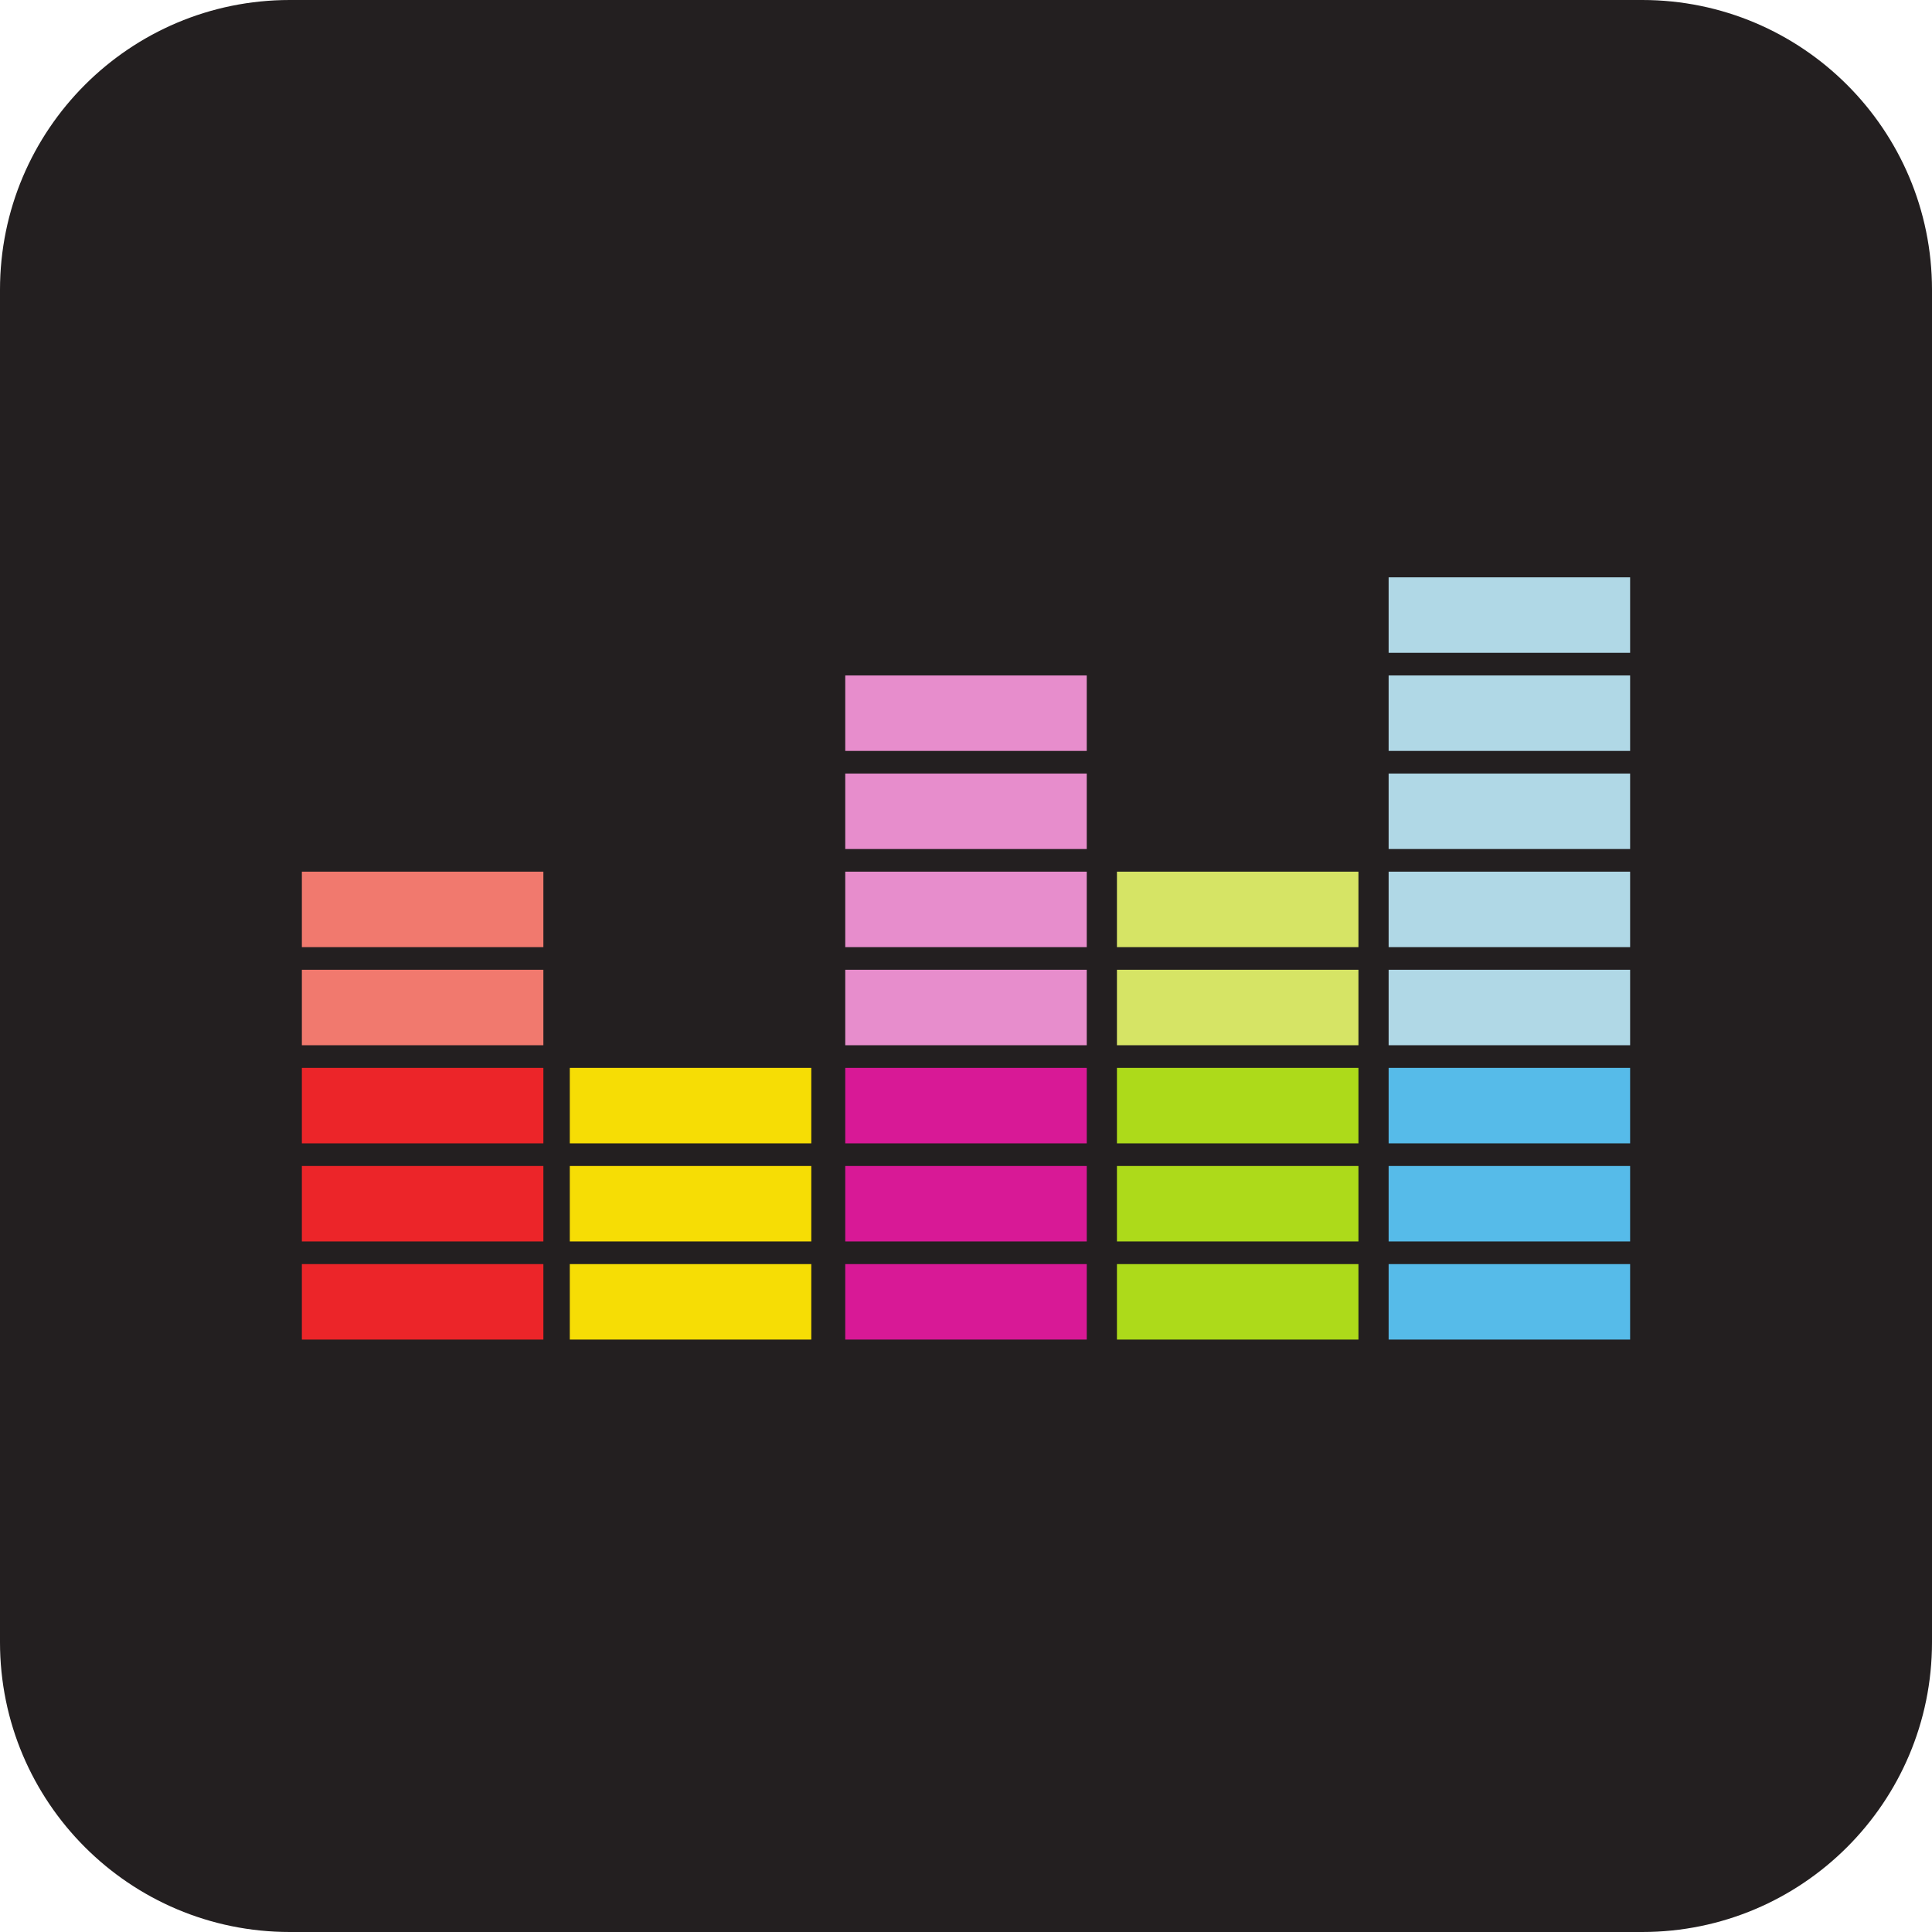
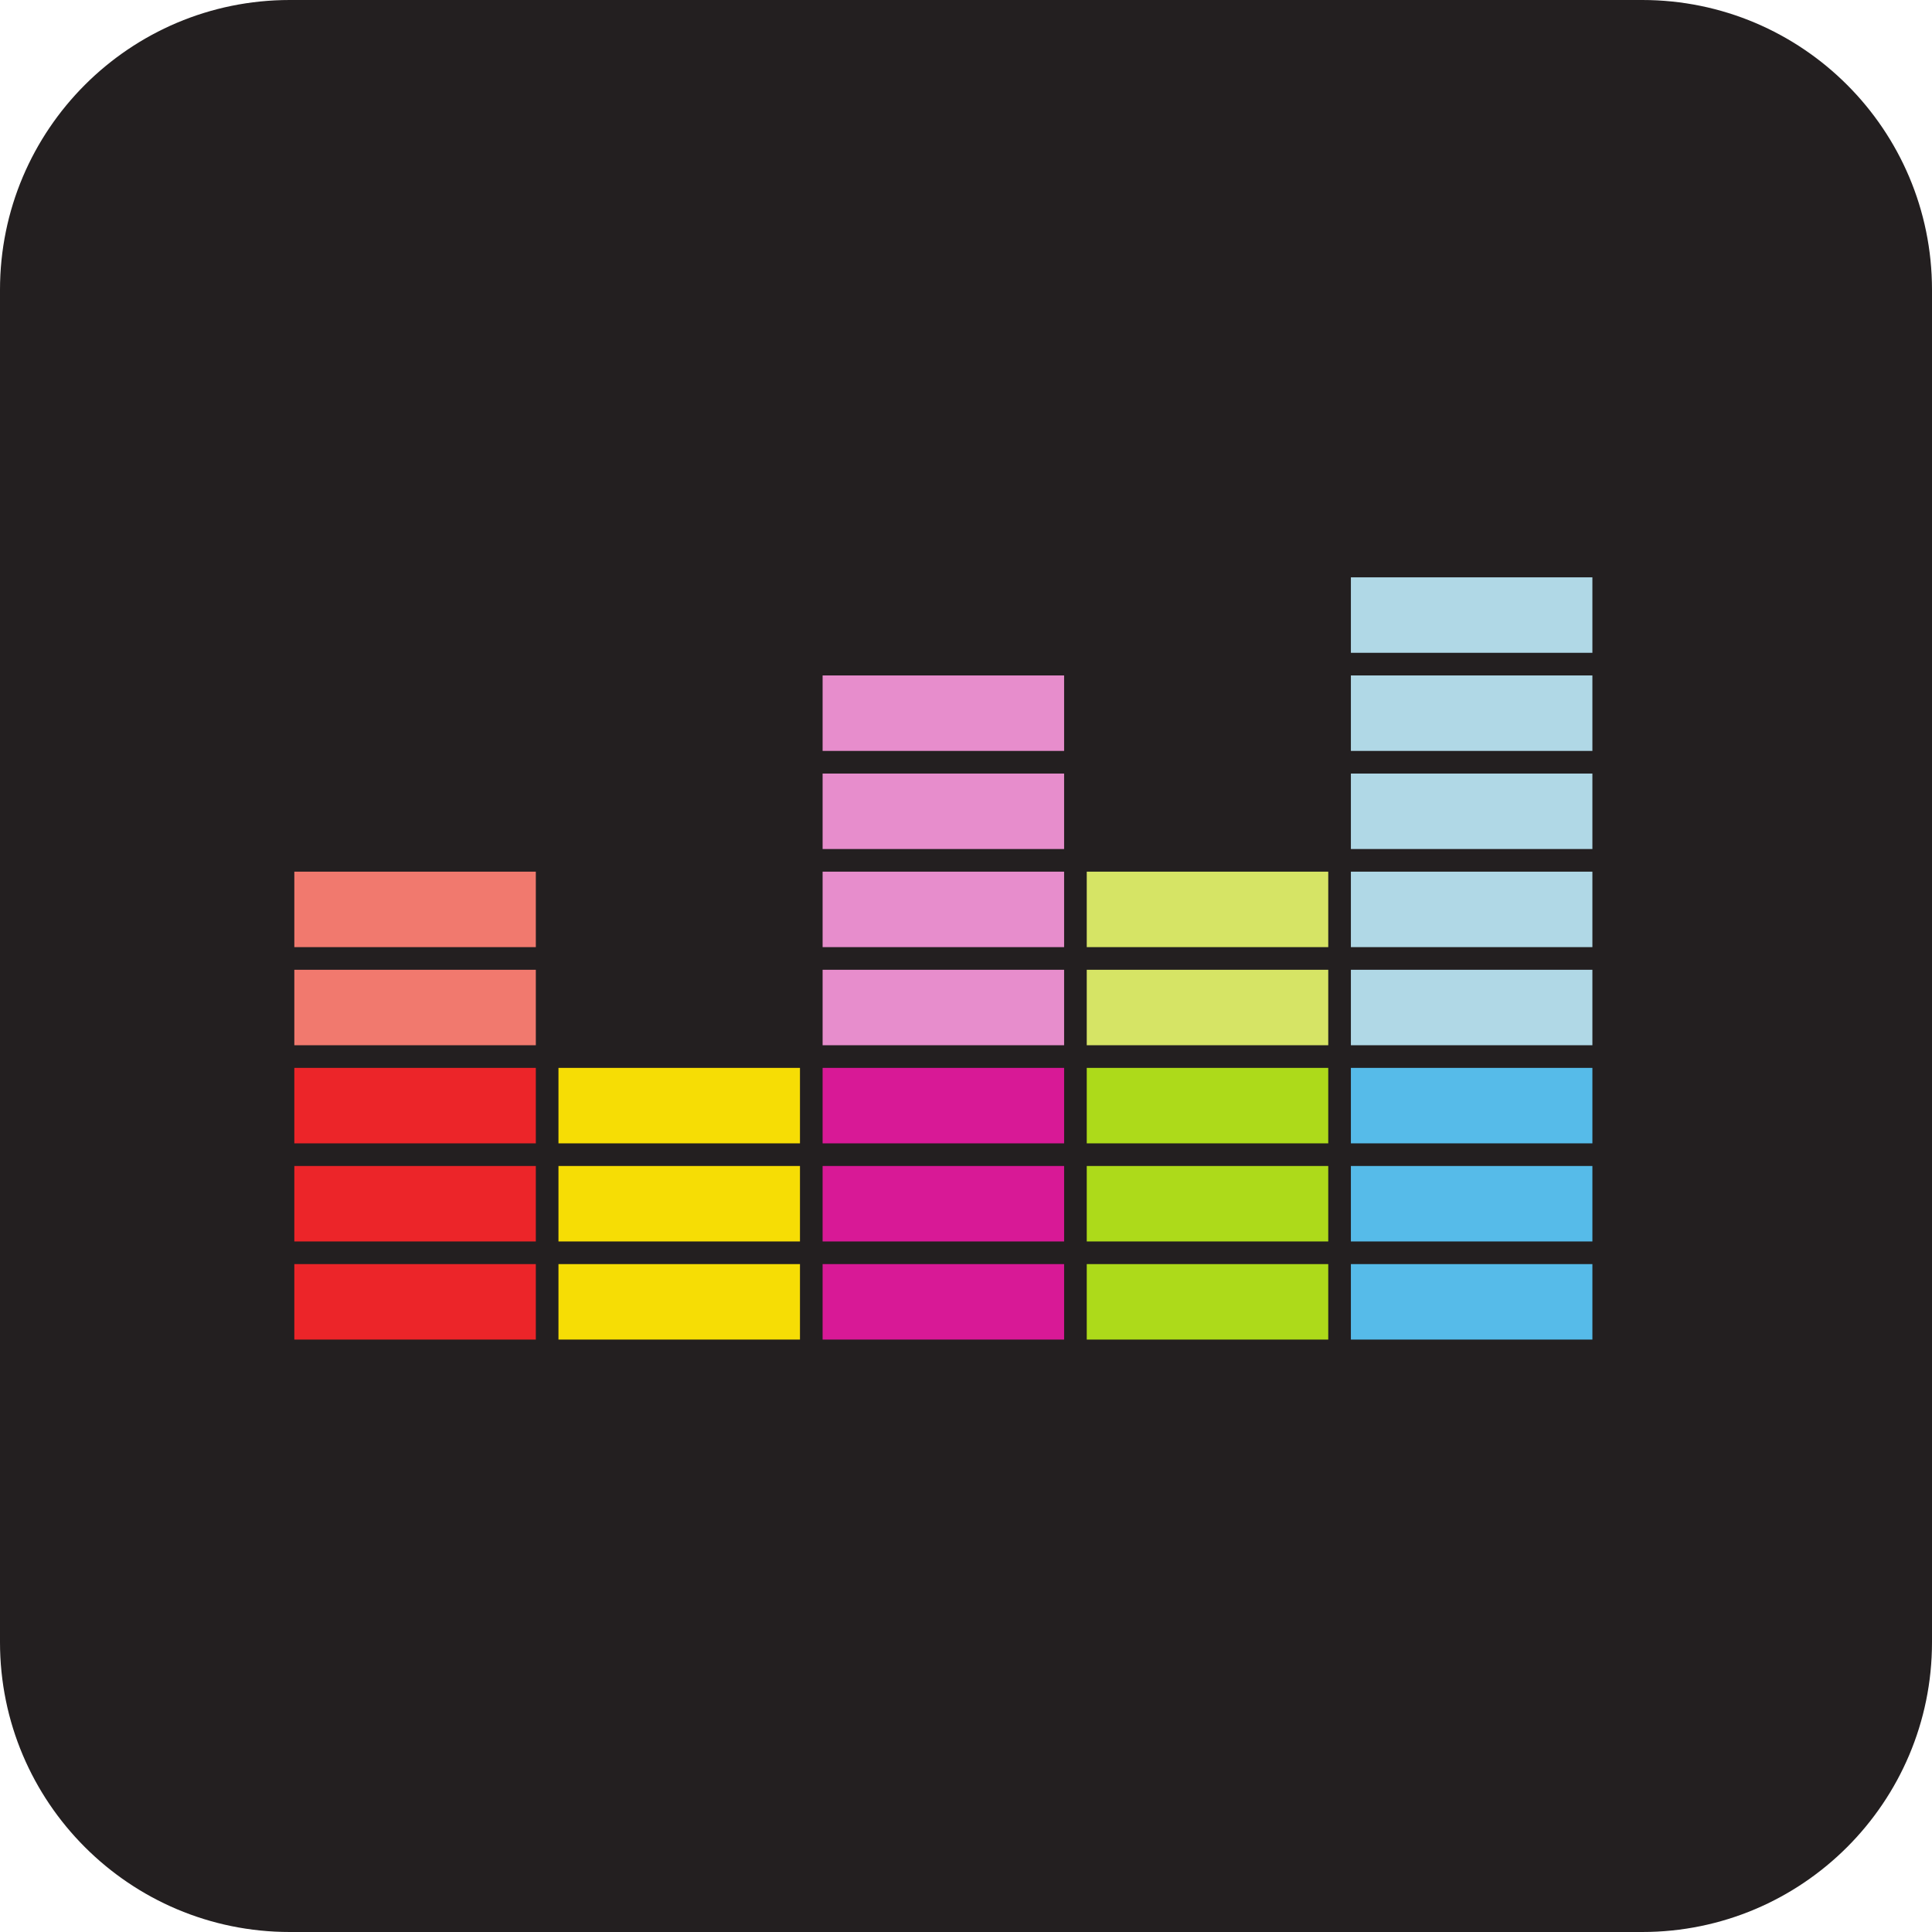
- <svg xmlns="http://www.w3.org/2000/svg" aria-label="Deezer" role="img" viewBox="0 0 512 512">
+ <svg xmlns="http://www.w3.org/2000/svg" aria-label="Deezer" role="img" fill="none" stroke-width="20" viewBox="0 0 512 512">
  <rect width="512" height="512" rx="15%" fill="#231f20" />
-   <path fill="#ec2529" d="M80 335h64v20H80zM80 309h64v20H80zM80 283h64v20H80z" />
-   <path fill="#f1796e" d="M80 257h64v20H80zM80 231h64v20H80z" />
-   <path fill="#f6dd05" d="M151 335h64v20h-64zM151 309h64v20h-64zM151 283h64v20h-64z" />
-   <path fill="#d81996" d="M224 335h64v20h-64zM224 309h64v20h-64zM224 283h64v20h-64z" />
-   <path fill="#e78dcc" d="M224 257h64v20h-64zM224 231h64v20h-64zM224 205h64v20h-64zM224 179h64v20h-64z" />
-   <path fill="#adda1a" d="M296 335h64v20h-64zM296 309h64v20h-64zM296 283h64v20h-64z" />
-   <path fill="#d6e465" d="M296 257h64v20h-64zM296 231h64v20h-64z" />
-   <path fill="#56bbe9" d="M368 335h64v20h-64zM368 309h64v20h-64zM368 283h64v20h-64z" />
-   <path fill="#b0d8e6" d="M368 257h64v20h-64zM368 231h64v20h-64zM368 205h64v20h-64zM368 179h64v20h-64zM368 153h64v20h-64z" />
+   <path stroke="#f1796e" d="M78 241h64m-64 26h64" />
+   <path stroke="#ec2529" d="M78 293h64m-64 26h64m-64 26h64" />
+   <path stroke="#f6dd05" d="M148 293h64m-64 26h64m-64 26h64" />
+   <path stroke="#e78dcc" d="M218 241h64m-64 26h64m-64-52h64m-64-26h64" />
+   <path stroke="#d81996" d="M218 293h64m-64 26h64m-64 26h64" />
+   <path stroke="#d6e465" d="M288 241h64m-64 26h64" />
+   <path stroke="#adda1a" d="M288 293h64m-64 26h64m-64 26h64" />
+   <path stroke="#b0d8e6" d="M358 241h64m-64 26h64m-64-52h64m-64-26h64m-64-26h64" />
+   <path stroke="#56bbe9" d="M358 293h64m-64 26h64m-64 26h64" />
</svg>
